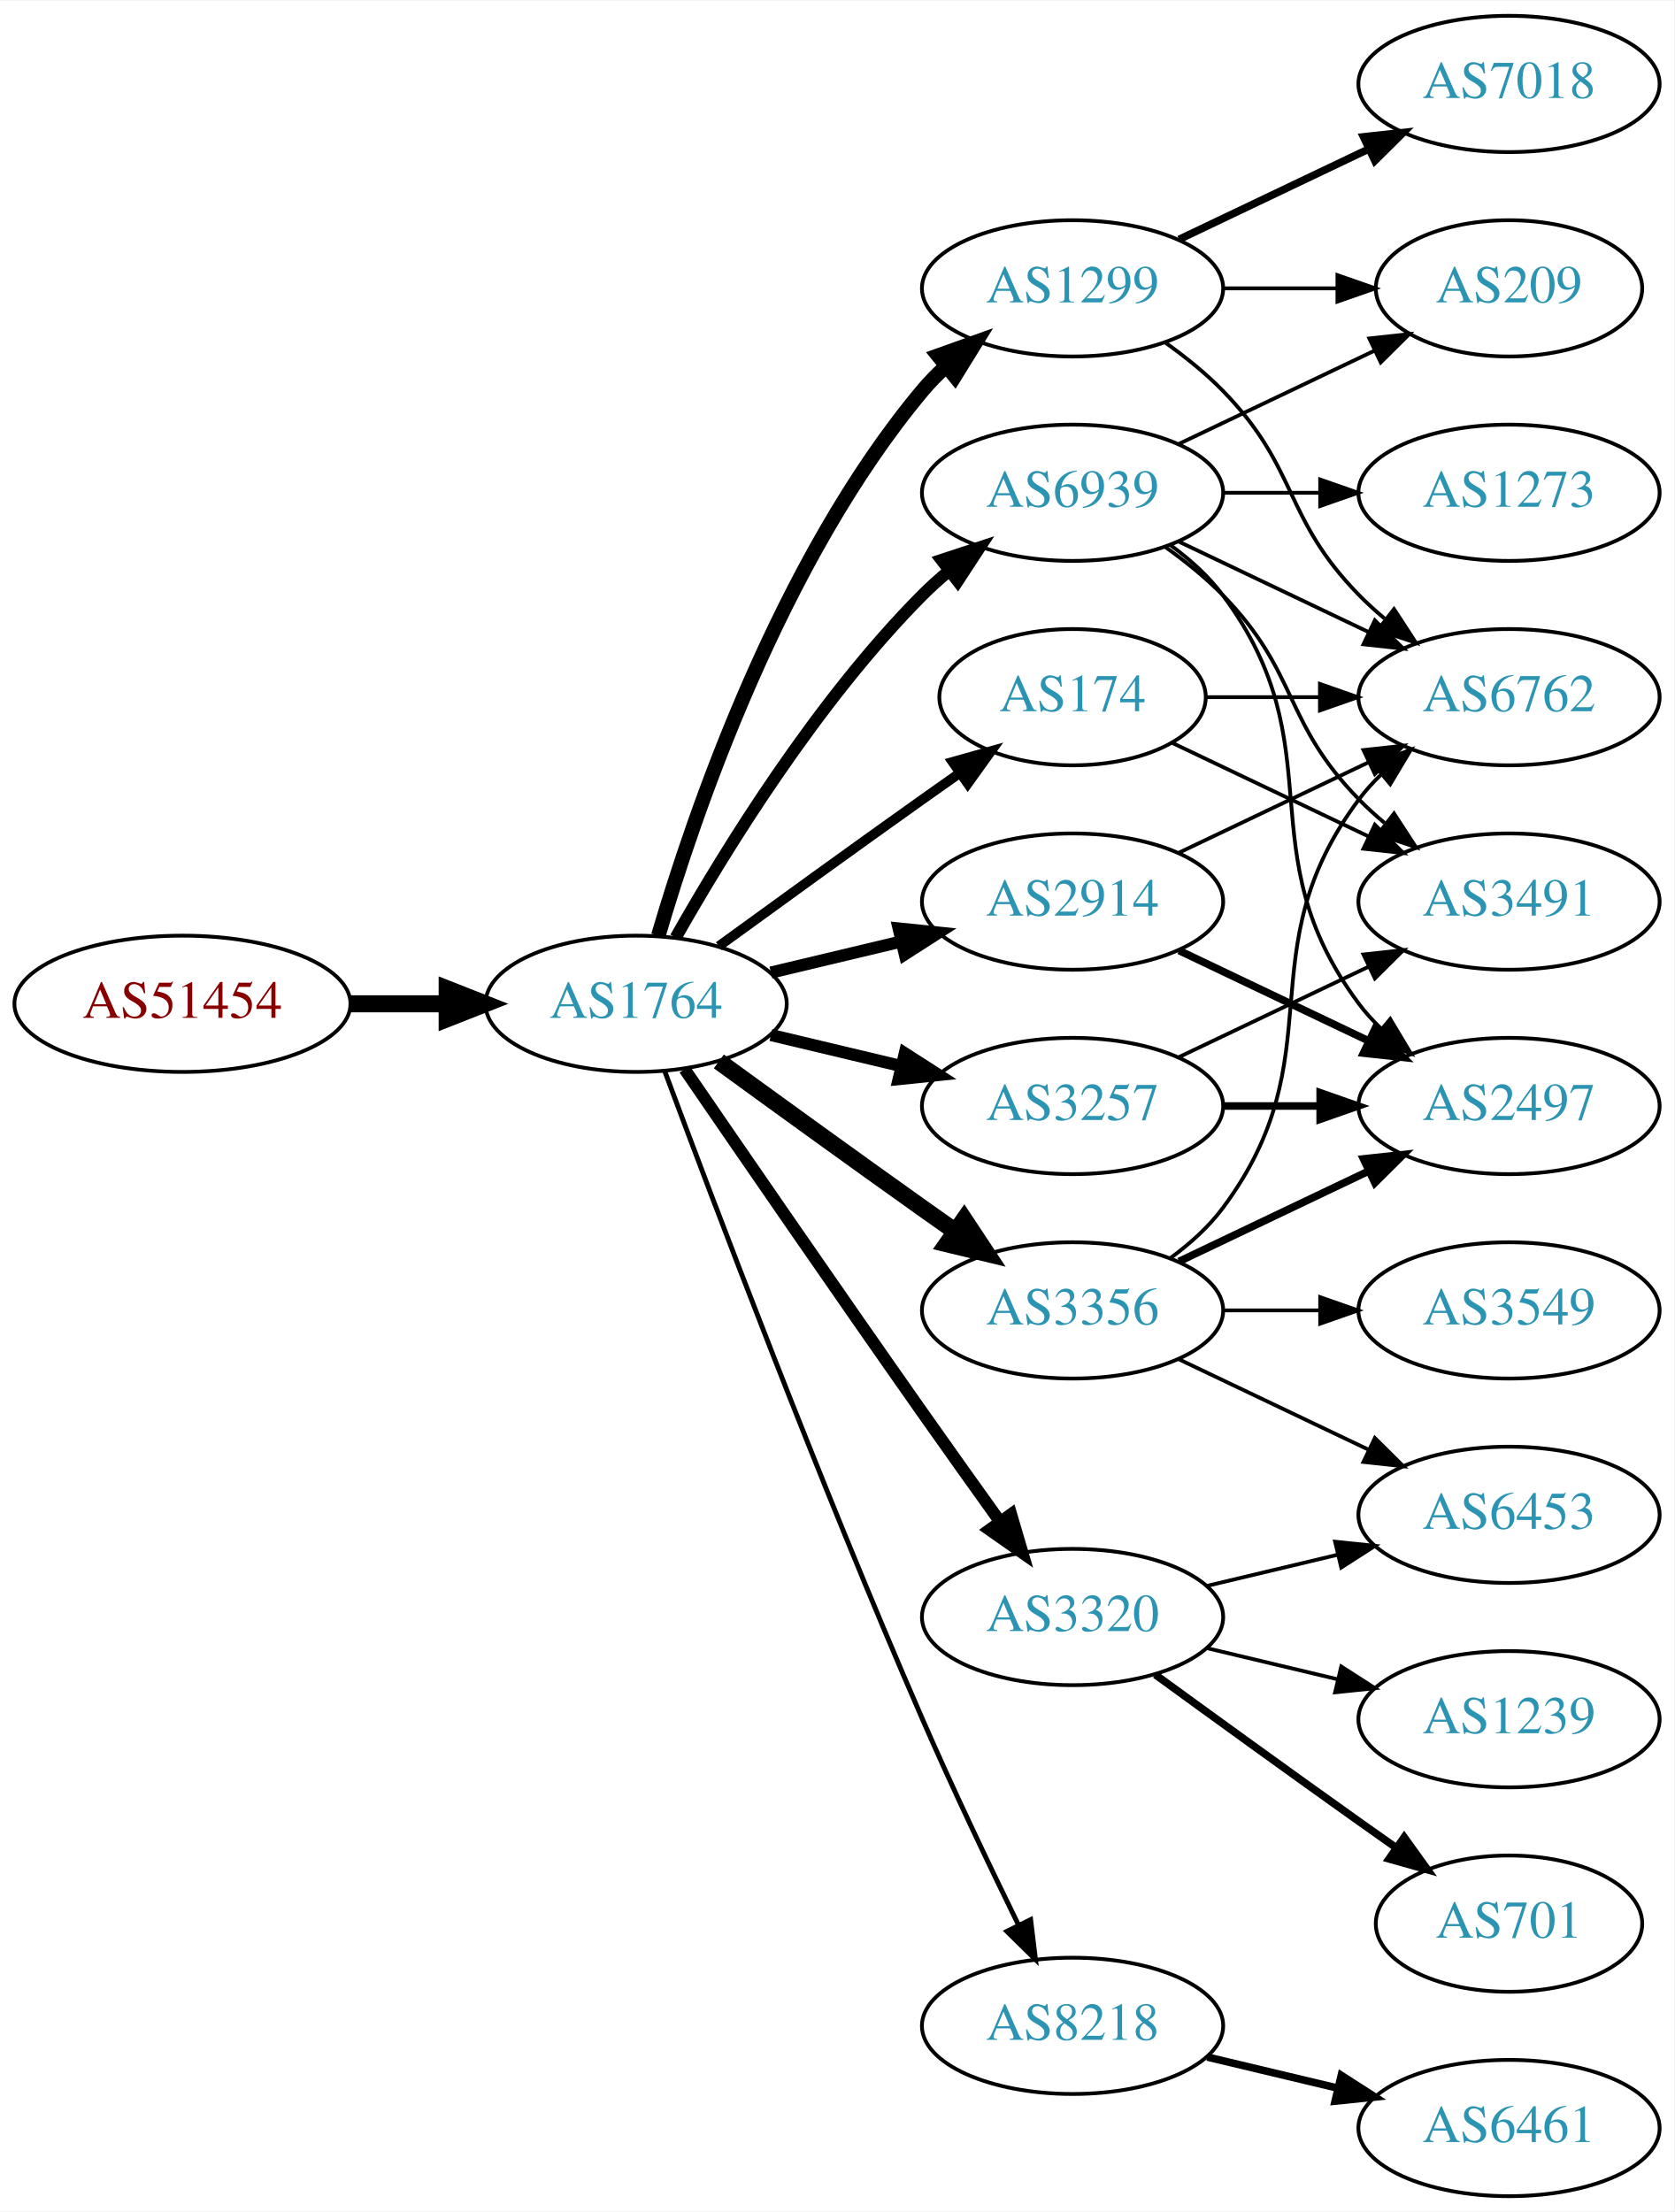
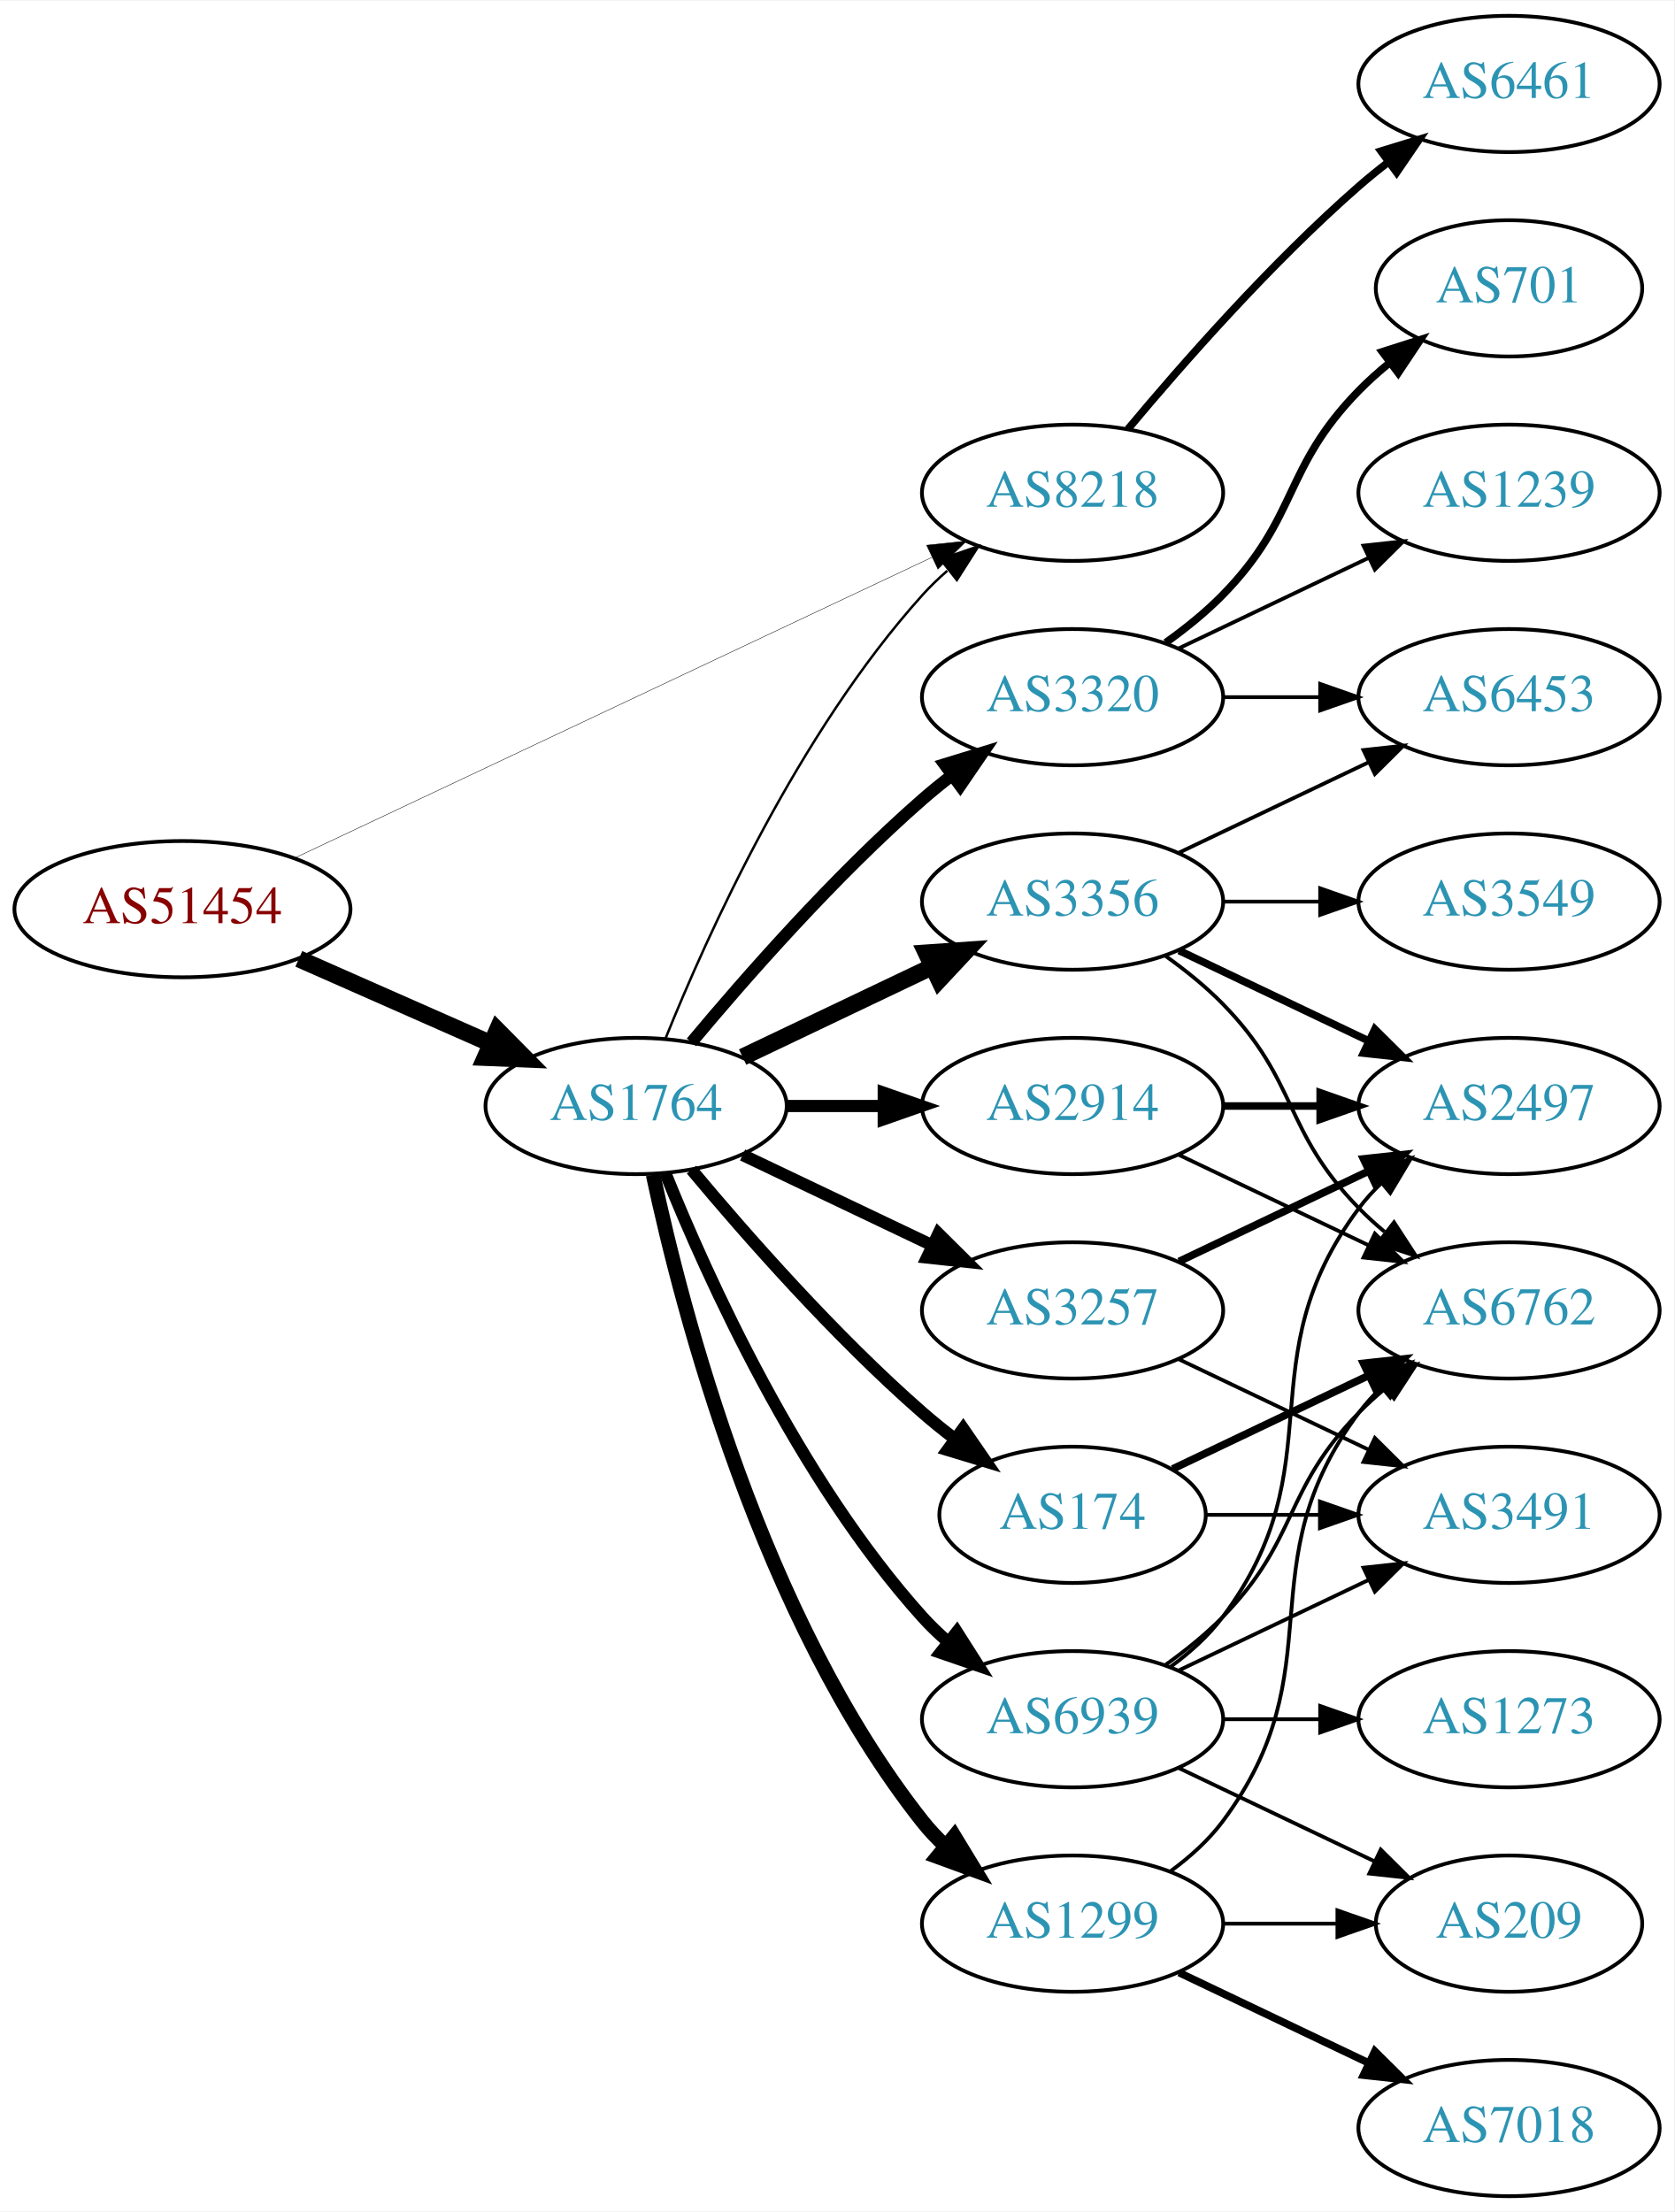
<svg xmlns="http://www.w3.org/2000/svg" xmlns:xlink="http://www.w3.org/1999/xlink" width="442pt" height="584pt" viewBox="0.00 0.00 442.27 584.00">
  <g id="graph0" class="graph" transform="scale(1 1) rotate(0) translate(4 580)">
    <polygon fill="white" stroke="none" points="-4,4 -4,-580 438.271,-580 438.271,4 -4,4" />
    <g id="node1" class="node">
      <g id="a_node1">
        <a xlink:href="/asn/51454" xlink:title="AS51454 ~ CRIF GmbH [AT]">
-           <ellipse fill="#ffffff" stroke="black" cx="44.196" cy="-315" rx="44.393" ry="18" />
-           <text text-anchor="middle" x="44.196" y="-311.3" font-family="Times,serif" font-size="14.00" fill="#880000">AS51454</text>
+           <ellipse fill="#ffffff" stroke="black" cx="44.196" cy="-340" rx="44.393" ry="18" />
+           <text text-anchor="middle" x="44.196" y="-336.3" font-family="Times,serif" font-size="14.00" fill="#880000">AS51454</text>
        </a>
      </g>
    </g>
    <g id="node2" class="node">
      <g id="a_node2">
        <a xlink:href="/asn/1764" xlink:title="AS1764 ~ NEXTLAYER-AS [AT]">
-           <ellipse fill="#ffffff" stroke="black" cx="164.039" cy="-315" rx="39.794" ry="18" />
-           <text text-anchor="middle" x="164.039" y="-311.3" font-family="Times,serif" font-size="14.00" fill="#2c94b3">AS1764</text>
+           <ellipse fill="#ffffff" stroke="black" cx="164.039" cy="-288" rx="39.794" ry="18" />
+           <text text-anchor="middle" x="164.039" y="-284.3" font-family="Times,serif" font-size="14.00" fill="#2c94b3">AS1764</text>
        </a>
      </g>
    </g>
    <g id="edge1" class="edge">
-       <path fill="none" stroke="black" stroke-width="4.5" d="M88.407,-315C96.72,-315 105.482,-315 113.965,-315" />
-       <polygon fill="black" stroke="black" stroke-width="4.5" points="114.123,-318.938 124.123,-315 114.123,-311.063 114.123,-318.938" />
+       <path fill="none" stroke="black" stroke-width="4.5" d="M74.933,-326.878C90.322,-320.087 109.265,-311.729 125.637,-304.504" />
+       <polygon fill="black" stroke="black" stroke-width="4.5" points="127.375,-308.041 134.934,-300.402 124.196,-300.836 127.375,-308.041" />
    </g>
    <g id="node3" class="node">
      <g id="a_node3">
-         <a xlink:href="/asn/1299" xlink:title="AS1299 ~ Telia Carrier [EU]">
-           <ellipse fill="#ffffff" stroke="black" cx="279.332" cy="-504" rx="39.794" ry="18" />
-           <text text-anchor="middle" x="279.332" y="-500.3" font-family="Times,serif" font-size="14.00" fill="#2c94b3">AS1299</text>
+         <a xlink:href="/asn/8218" xlink:title="AS8218 ~ legacy Neotelecoms [FR]">
+           <ellipse fill="#ffffff" stroke="black" cx="279.332" cy="-450" rx="39.794" ry="18" />
+           <text text-anchor="middle" x="279.332" y="-446.3" font-family="Times,serif" font-size="14.00" fill="#2c94b3">AS8218</text>
        </a>
      </g>
    </g>
    <g id="edge2" class="edge">
-       <path fill="none" stroke="black" stroke-width="3.857" d="M169.913,-333.002C179.227,-364.844 202.043,-431.981 239.685,-477 241.555,-479.237 243.654,-481.374 245.88,-483.396" />
-       <polygon fill="black" stroke="black" stroke-width="3.857" points="243.823,-486.234 253.799,-489.804 248.227,-480.793 243.823,-486.234" />
+       <path fill="none" stroke="black" stroke-width="0.115" d="M73.783,-353.488C116.213,-373.508 195.824,-411.07 242.223,-432.963" />
+       <polygon fill="black" stroke="black" stroke-width="0.115" points="240.78,-436.152 251.317,-437.254 243.767,-429.821 240.78,-436.152" />
+     </g>
+     <g id="edge10" class="edge">
+       <path fill="none" stroke="black" stroke-width="0.643" d="M171.786,-305.787C182.837,-333.243 206.891,-386.578 239.685,-423 241.688,-425.224 243.906,-427.363 246.239,-429.397" />
+       <polygon fill="black" stroke="black" stroke-width="0.643" points="244.437,-432.433 254.458,-435.873 248.769,-426.935 244.437,-432.433" />
    </g>
    <g id="node4" class="node">
      <g id="a_node4">
-         <a xlink:href="/asn/174" xlink:title="AS174 ~ Cogent Communications [US]">
-           <ellipse fill="#ffffff" stroke="black" cx="279.332" cy="-396" rx="35.194" ry="18" />
-           <text text-anchor="middle" x="279.332" y="-392.3" font-family="Times,serif" font-size="14.00" fill="#2c94b3">AS174</text>
+         <a xlink:href="/asn/3356" xlink:title="AS3356 ~ Level 3 Parent, LLC [US]">
+           <ellipse fill="#ffffff" stroke="black" cx="279.332" cy="-342" rx="39.794" ry="18" />
+           <text text-anchor="middle" x="279.332" y="-338.3" font-family="Times,serif" font-size="14.00" fill="#2c94b3">AS3356</text>
        </a>
      </g>
    </g>
    <g id="edge3" class="edge">
-       <path fill="none" stroke="black" stroke-width="2.571" d="M185.887,-330.222C200.821,-341.091 221.435,-356.025 239.685,-369 242.895,-371.282 246.264,-373.661 249.619,-376.018" />
-       <polygon fill="black" stroke="black" stroke-width="2.571" points="247.631,-378.899 257.83,-381.77 251.647,-373.166 247.631,-378.899" />
+       <path fill="none" stroke="black" stroke-width="4.5" d="M192.175,-300.934C207.169,-308.081 225.99,-317.052 242.213,-324.785" />
+       <polygon fill="black" stroke="black" stroke-width="4.5" points="240.695,-328.423 251.417,-329.171 244.084,-321.314 240.695,-328.423" />
    </g>
    <g id="node5" class="node">
      <g id="a_node5">
-         <a xlink:href="/asn/2914" xlink:title="AS2914 ~ NTT America, Inc. [US]">
-           <ellipse fill="#ffffff" stroke="black" cx="279.332" cy="-342" rx="39.794" ry="18" />
-           <text text-anchor="middle" x="279.332" y="-338.3" font-family="Times,serif" font-size="14.00" fill="#2c94b3">AS2914</text>
+         <a xlink:href="/asn/174" xlink:title="AS174 ~ Cogent Communications [US]">
+           <ellipse fill="#ffffff" stroke="black" cx="279.332" cy="-180" rx="35.194" ry="18" />
+           <text text-anchor="middle" x="279.332" y="-176.3" font-family="Times,serif" font-size="14.00" fill="#2c94b3">AS174</text>
        </a>
      </g>
    </g>
    <g id="edge4" class="edge">
-       <path fill="none" stroke="black" stroke-width="3.214" d="M199.646,-323.248C210.517,-325.838 222.671,-328.735 234.114,-331.462" />
-       <polygon fill="black" stroke="black" stroke-width="3.214" points="233.397,-334.889 243.936,-333.803 235.02,-328.08 233.397,-334.889" />
+       <path fill="none" stroke="black" stroke-width="3.214" d="M178.669,-271.183C192.951,-254.071 216.498,-227.255 239.685,-207 242.355,-204.668 245.228,-202.352 248.158,-200.114" />
+       <polygon fill="black" stroke="black" stroke-width="3.214" points="250.436,-202.784 256.449,-194.061 246.309,-197.13 250.436,-202.784" />
    </g>
    <g id="node6" class="node">
      <g id="a_node6">
-         <a xlink:href="/asn/3356" xlink:title="AS3356 ~ Level 3 Parent, LLC [US]">
-           <ellipse fill="#ffffff" stroke="black" cx="279.332" cy="-234" rx="39.794" ry="18" />
-           <text text-anchor="middle" x="279.332" y="-230.3" font-family="Times,serif" font-size="14.00" fill="#2c94b3">AS3356</text>
+         <a xlink:href="/asn/1299" xlink:title="AS1299 ~ Telia Carrier [EU]">
+           <ellipse fill="#ffffff" stroke="black" cx="279.332" cy="-72" rx="39.794" ry="18" />
+           <text text-anchor="middle" x="279.332" y="-68.3" font-family="Times,serif" font-size="14.00" fill="#2c94b3">AS1299</text>
        </a>
      </g>
    </g>
    <g id="edge5" class="edge">
-       <path fill="none" stroke="black" stroke-width="4.5" d="M185.887,-299.778C200.821,-288.909 221.435,-273.975 239.685,-261 242.506,-258.995 245.449,-256.915 248.397,-254.841" />
-       <polygon fill="black" stroke="black" stroke-width="4.5" points="250.694,-258.039 256.621,-249.074 246.173,-251.591 250.694,-258.039" />
+       <path fill="none" stroke="black" stroke-width="3.857" d="M168.529,-269.84C176.16,-233.97 197.152,-152.845 239.685,-99 241.493,-96.712 243.545,-94.538 245.74,-92.49" />
+       <polygon fill="black" stroke="black" stroke-width="3.857" points="248.094,-95.086 253.6,-86.034 243.651,-89.677 248.094,-95.086" />
    </g>
    <g id="node7" class="node">
      <g id="a_node7">
-         <a xlink:href="/asn/3320" xlink:title="AS3320 ~ DTAG [DE]">
-           <ellipse fill="#ffffff" stroke="black" cx="279.332" cy="-153" rx="39.794" ry="18" />
-           <text text-anchor="middle" x="279.332" y="-149.3" font-family="Times,serif" font-size="14.00" fill="#2c94b3">AS3320</text>
+         <a xlink:href="/asn/3257" xlink:title="AS3257 ~ GTT [DE]">
+           <ellipse fill="#ffffff" stroke="black" cx="279.332" cy="-234" rx="39.794" ry="18" />
+           <text text-anchor="middle" x="279.332" y="-230.3" font-family="Times,serif" font-size="14.00" fill="#2c94b3">AS3257</text>
        </a>
      </g>
    </g>
    <g id="edge6" class="edge">
-       <path fill="none" stroke="black" stroke-width="3.214" d="M176.846,-297.731C191.489,-276.358 217.262,-238.88 239.685,-207 246.32,-197.567 253.67,-187.261 260.164,-178.205" />
-       <polygon fill="black" stroke="black" stroke-width="3.214" points="263.085,-180.138 266.076,-169.974 257.399,-176.054 263.085,-180.138" />
+       <path fill="none" stroke="black" stroke-width="3.214" d="M192.175,-275.066C207.169,-267.919 225.99,-258.948 242.213,-251.215" />
+       <polygon fill="black" stroke="black" stroke-width="3.214" points="243.895,-254.291 251.417,-246.829 240.884,-247.972 243.895,-254.291" />
    </g>
    <g id="node8" class="node">
      <g id="a_node8">
-         <a xlink:href="/asn/3257" xlink:title="AS3257 ~ GTT [DE]">
-           <ellipse fill="#ffffff" stroke="black" cx="279.332" cy="-288" rx="39.794" ry="18" />
-           <text text-anchor="middle" x="279.332" y="-284.3" font-family="Times,serif" font-size="14.00" fill="#2c94b3">AS3257</text>
+         <a xlink:href="/asn/3320" xlink:title="AS3320 ~ DTAG [DE]">
+           <ellipse fill="#ffffff" stroke="black" cx="279.332" cy="-396" rx="39.794" ry="18" />
+           <text text-anchor="middle" x="279.332" y="-392.3" font-family="Times,serif" font-size="14.00" fill="#2c94b3">AS3320</text>
        </a>
      </g>
    </g>
    <g id="edge7" class="edge">
-       <path fill="none" stroke="black" stroke-width="3.214" d="M199.646,-306.752C210.517,-304.162 222.671,-301.265 234.114,-298.538" />
-       <polygon fill="black" stroke="black" stroke-width="3.214" points="235.02,-301.92 243.936,-296.197 233.397,-295.111 235.02,-301.92" />
+       <path fill="none" stroke="black" stroke-width="3.214" d="M178.669,-304.817C192.951,-321.929 216.498,-348.745 239.685,-369 242.151,-371.154 244.789,-373.294 247.487,-375.372" />
+       <polygon fill="black" stroke="black" stroke-width="3.214" points="245.512,-378.264 255.641,-381.37 249.66,-372.625 245.512,-378.264" />
    </g>
    <g id="node9" class="node">
      <g id="a_node9">
-         <a xlink:href="/asn/8218" xlink:title="AS8218 ~ legacy Neotelecoms [FR]">
-           <ellipse fill="#ffffff" stroke="black" cx="279.332" cy="-45" rx="39.794" ry="18" />
-           <text text-anchor="middle" x="279.332" y="-41.3" font-family="Times,serif" font-size="14.00" fill="#2c94b3">AS8218</text>
+         <a xlink:href="/asn/2914" xlink:title="AS2914 ~ NTT America, Inc. [US]">
+           <ellipse fill="#ffffff" stroke="black" cx="279.332" cy="-288" rx="39.794" ry="18" />
+           <text text-anchor="middle" x="279.332" y="-284.3" font-family="Times,serif" font-size="14.00" fill="#2c94b3">AS2914</text>
        </a>
      </g>
    </g>
    <g id="edge8" class="edge">
-       <path fill="none" stroke="black" stroke-width="1.286" d="M171.632,-297.113C184.176,-263.364 212.644,-188.104 239.685,-126 247.669,-107.663 257.363,-87.351 265.044,-71.654" />
-       <polygon fill="black" stroke="black" stroke-width="1.286" points="268.257,-73.053 269.534,-62.536 261.976,-69.961 268.257,-73.053" />
+       <path fill="none" stroke="black" stroke-width="3.214" d="M203.711,-288C211.914,-288 220.678,-288 229.21,-288" />
+       <polygon fill="black" stroke="black" stroke-width="3.214" points="229.449,-291.5 239.449,-288 229.449,-284.5 229.449,-291.5" />
    </g>
    <g id="node10" class="node">
      <g id="a_node10">
        <a xlink:href="/asn/6939" xlink:title="AS6939 ~ Hurricane Electric LLC [US]">
-           <ellipse fill="#ffffff" stroke="black" cx="279.332" cy="-450" rx="39.794" ry="18" />
-           <text text-anchor="middle" x="279.332" y="-446.3" font-family="Times,serif" font-size="14.00" fill="#2c94b3">AS6939</text>
+           <ellipse fill="#ffffff" stroke="black" cx="279.332" cy="-126" rx="39.794" ry="18" />
+           <text text-anchor="middle" x="279.332" y="-122.3" font-family="Times,serif" font-size="14.00" fill="#2c94b3">AS6939</text>
        </a>
      </g>
    </g>
    <g id="edge9" class="edge">
-       <path fill="none" stroke="black" stroke-width="3.214" d="M174.498,-332.49C187.28,-355.096 211.712,-394.886 239.685,-423 241.796,-425.121 244.092,-427.188 246.477,-429.171" />
-       <polygon fill="black" stroke="black" stroke-width="3.214" points="244.73,-432.242 254.793,-435.556 248.993,-426.69 244.73,-432.242" />
-     </g>
-     <g id="node12" class="node">
-       <g id="a_node12">
-         <a xlink:href="/asn/6762" xlink:title="AS6762 ~ TELECOM ITALIA SPARKLE S.p.A. [IT]">
-           <ellipse fill="#ffffff" stroke="black" cx="394.625" cy="-396" rx="39.794" ry="18" />
-           <text text-anchor="middle" x="394.625" y="-392.3" font-family="Times,serif" font-size="14.00" fill="#2c94b3">AS6762</text>
-         </a>
-       </g>
-     </g>
-     <g id="edge22" class="edge">
-       <path fill="none" stroke="black" d="M303.926,-489.611C309.182,-485.852 314.513,-481.563 318.978,-477 339.151,-456.383 334.806,-443.617 354.978,-423 357.071,-420.861 359.354,-418.782 361.731,-416.79" />
-       <polygon fill="black" stroke="black" points="364.249,-419.268 370.031,-410.389 359.974,-413.725 364.249,-419.268" />
-     </g>
-     <g id="node18" class="node">
-       <g id="a_node18">
-         <a xlink:href="/asn/7018" xlink:title="AS7018 ~ AT&amp;T Services, Inc. [US]">
+       <path fill="none" stroke="black" stroke-width="3.214" d="M171.786,-270.213C182.837,-242.757 206.891,-189.422 239.685,-153 241.688,-150.776 243.906,-148.637 246.239,-146.603" />
+       <polygon fill="black" stroke="black" stroke-width="3.214" points="248.769,-149.065 254.458,-140.127 244.437,-143.567 248.769,-149.065" />
+     </g>
+     <g id="node20" class="node">
+       <g id="a_node20">
+         <a xlink:href="/asn/6461" xlink:title="AS6461 ~ Zayo Bandwidth [US]">
          <ellipse fill="#ffffff" stroke="black" cx="394.625" cy="-558" rx="39.794" ry="18" />
-           <text text-anchor="middle" x="394.625" y="-554.3" font-family="Times,serif" font-size="14.00" fill="#2c94b3">AS7018</text>
-         </a>
-       </g>
-     </g>
-     <g id="edge21" class="edge">
-       <path fill="none" stroke="black" stroke-width="2" d="M307.468,-516.934C322.462,-524.081 341.283,-533.052 357.506,-540.785" />
-       <polygon fill="black" stroke="black" stroke-width="2" points="356.177,-544.028 366.71,-545.171 359.188,-537.709 356.177,-544.028" />
-     </g>
-     <g id="node19" class="node">
-       <g id="a_node19">
-         <a xlink:href="/asn/209" xlink:title="AS209 ~ CenturyLink Communications, LLC [US]">
-           <ellipse fill="#ffffff" stroke="black" cx="394.625" cy="-504" rx="35.194" ry="18" />
-           <text text-anchor="middle" x="394.625" y="-500.3" font-family="Times,serif" font-size="14.00" fill="#2c94b3">AS209</text>
-         </a>
-       </g>
-     </g>
-     <g id="edge23" class="edge">
-       <path fill="none" stroke="black" d="M319.004,-504C328.709,-504 339.2,-504 349.163,-504" />
-       <polygon fill="black" stroke="black" points="349.299,-507.5 359.299,-504 349.299,-500.5 349.299,-507.5" />
-     </g>
-     <g id="edge20" class="edge">
-       <path fill="none" stroke="black" d="M314.631,-396C324.008,-396 334.358,-396 344.393,-396" />
-       <polygon fill="black" stroke="black" points="344.681,-399.5 354.681,-396 344.681,-392.5 344.681,-399.5" />
-     </g>
-     <g id="node17" class="node">
-       <g id="a_node17">
-         <a xlink:href="/asn/3491" xlink:title="AS3491 ~ PCCW Global, Inc. [US]">
-           <ellipse fill="#ffffff" stroke="black" cx="394.625" cy="-342" rx="39.794" ry="18" />
-           <text text-anchor="middle" x="394.625" y="-338.3" font-family="Times,serif" font-size="14.00" fill="#2c94b3">AS3491</text>
-         </a>
-       </g>
-     </g>
-     <g id="edge19" class="edge">
-       <path fill="none" stroke="black" d="M305.757,-383.881C321.059,-376.587 340.783,-367.186 357.665,-359.14" />
-       <polygon fill="black" stroke="black" points="359.184,-362.293 366.705,-354.831 356.172,-355.974 359.184,-362.293" />
+           <text text-anchor="middle" x="394.625" y="-554.3" font-family="Times,serif" font-size="14.00" fill="#2c94b3">AS6461</text>
+         </a>
+       </g>
+     </g>
+     <g id="edge27" class="edge">
+       <path fill="none" stroke="black" stroke-width="2" d="M293.962,-466.817C308.244,-483.929 331.791,-510.745 354.978,-531 357.444,-533.154 360.082,-535.294 362.78,-537.372" />
+       <polygon fill="black" stroke="black" stroke-width="2" points="360.805,-540.264 370.934,-543.37 364.953,-534.625 360.805,-540.264" />
    </g>
    <g id="node11" class="node">
      <g id="a_node11">
+         <a xlink:href="/asn/6762" xlink:title="AS6762 ~ TELECOM ITALIA SPARKLE S.p.A. [IT]">
+           <ellipse fill="#ffffff" stroke="black" cx="394.625" cy="-234" rx="39.794" ry="18" />
+           <text text-anchor="middle" x="394.625" y="-230.3" font-family="Times,serif" font-size="14.00" fill="#2c94b3">AS6762</text>
+         </a>
+       </g>
+     </g>
+     <g id="edge24" class="edge">
+       <path fill="none" stroke="black" d="M303.926,-327.611C309.182,-323.852 314.513,-319.563 318.978,-315 339.151,-294.383 334.806,-281.617 354.978,-261 357.071,-258.861 359.354,-256.782 361.731,-254.79" />
+       <polygon fill="black" stroke="black" points="364.249,-257.268 370.031,-248.389 359.974,-251.725 364.249,-257.268" />
+     </g>
+     <g id="node15" class="node">
+       <g id="a_node15">
        <a xlink:href="/asn/2497" xlink:title="AS2497 ~ Internet Initiative Japan Inc. [JP]">
          <ellipse fill="#ffffff" stroke="black" cx="394.625" cy="-288" rx="39.794" ry="18" />
          <text text-anchor="middle" x="394.625" y="-284.3" font-family="Times,serif" font-size="14.00" fill="#2c94b3">AS2497</text>
        </a>
      </g>
    </g>
-     <g id="edge10" class="edge">
+     <g id="edge21" class="edge">
      <path fill="none" stroke="black" stroke-width="2" d="M307.468,-329.066C322.462,-321.919 341.283,-312.948 357.506,-305.215" />
      <polygon fill="black" stroke="black" stroke-width="2" points="359.188,-308.291 366.71,-300.829 356.177,-301.972 359.188,-308.291" />
    </g>
-     <g id="edge11" class="edge">
+     <g id="node18" class="node">
+       <g id="a_node18">
+         <a xlink:href="/asn/6453" xlink:title="AS6453 ~ TATA COMMUNICATIONS (AMERICA) INC [US]">
+           <ellipse fill="#ffffff" stroke="black" cx="394.625" cy="-396" rx="39.794" ry="18" />
+           <text text-anchor="middle" x="394.625" y="-392.3" font-family="Times,serif" font-size="14.00" fill="#2c94b3">AS6453</text>
+         </a>
+       </g>
+     </g>
+     <g id="edge23" class="edge">
      <path fill="none" stroke="black" d="M307.468,-354.934C322.462,-362.081 341.283,-371.052 357.506,-378.785" />
      <polygon fill="black" stroke="black" points="356.177,-382.028 366.71,-383.171 359.188,-375.709 356.177,-382.028" />
    </g>
+     <g id="node19" class="node">
+       <g id="a_node19">
+         <a xlink:href="/asn/3549" xlink:title="AS3549 ~ Level 3 Parent, LLC [US]">
+           <ellipse fill="#ffffff" stroke="black" cx="394.625" cy="-342" rx="39.794" ry="18" />
+           <text text-anchor="middle" x="394.625" y="-338.3" font-family="Times,serif" font-size="14.00" fill="#2c94b3">AS3549</text>
+         </a>
+       </g>
+     </g>
+     <g id="edge22" class="edge">
+       <path fill="none" stroke="black" d="M319.004,-342C327.207,-342 335.971,-342 344.503,-342" />
+       <polygon fill="black" stroke="black" points="344.742,-345.5 354.742,-342 344.742,-338.5 344.742,-345.5" />
+     </g>
+     <g id="edge11" class="edge">
+       <path fill="none" stroke="black" stroke-width="2" d="M305.757,-192.119C321.059,-199.413 340.783,-208.814 357.665,-216.86" />
+       <polygon fill="black" stroke="black" stroke-width="2" points="356.172,-220.026 366.705,-221.169 359.184,-213.707 356.172,-220.026" />
+     </g>
+     <g id="node12" class="node">
+       <g id="a_node12">
+         <a xlink:href="/asn/3491" xlink:title="AS3491 ~ PCCW Global, Inc. [US]">
+           <ellipse fill="#ffffff" stroke="black" cx="394.625" cy="-180" rx="39.794" ry="18" />
+           <text text-anchor="middle" x="394.625" y="-176.3" font-family="Times,serif" font-size="14.00" fill="#2c94b3">AS3491</text>
+         </a>
+       </g>
+     </g>
+     <g id="edge12" class="edge">
+       <path fill="none" stroke="black" d="M314.631,-180C324.008,-180 334.358,-180 344.393,-180" />
+       <polygon fill="black" stroke="black" points="344.681,-183.5 354.681,-180 344.681,-176.5 344.681,-183.5" />
+     </g>
+     <g id="edge14" class="edge">
+       <path fill="none" stroke="black" d="M305.262,-85.882C310.338,-89.611 315.256,-94.016 318.978,-99 349.249,-139.542 324.707,-166.458 354.978,-207 356.723,-209.336 358.73,-211.545 360.893,-213.617" />
+       <polygon fill="black" stroke="black" points="358.771,-216.405 368.694,-220.118 363.253,-211.027 358.771,-216.405" />
+     </g>
+     <g id="node13" class="node">
+       <g id="a_node13">
+         <a xlink:href="/asn/7018" xlink:title="AS7018 ~ AT&amp;T Services, Inc. [US]">
+           <ellipse fill="#ffffff" stroke="black" cx="394.625" cy="-18" rx="39.794" ry="18" />
+           <text text-anchor="middle" x="394.625" y="-14.3" font-family="Times,serif" font-size="14.00" fill="#2c94b3">AS7018</text>
+         </a>
+       </g>
+     </g>
    <g id="edge13" class="edge">
+       <path fill="none" stroke="black" stroke-width="2" d="M307.468,-59.066C322.462,-51.919 341.283,-42.948 357.506,-35.215" />
+       <polygon fill="black" stroke="black" stroke-width="2" points="359.188,-38.291 366.71,-30.829 356.177,-31.972 359.188,-38.291" />
+     </g>
+     <g id="node14" class="node">
+       <g id="a_node14">
+         <a xlink:href="/asn/209" xlink:title="AS209 ~ CenturyLink Communications, LLC [US]">
+           <ellipse fill="#ffffff" stroke="black" cx="394.625" cy="-72" rx="35.194" ry="18" />
+           <text text-anchor="middle" x="394.625" y="-68.3" font-family="Times,serif" font-size="14.00" fill="#2c94b3">AS209</text>
+         </a>
+       </g>
+     </g>
+     <g id="edge15" class="edge">
+       <path fill="none" stroke="black" d="M319.004,-72C328.709,-72 339.2,-72 349.163,-72" />
+       <polygon fill="black" stroke="black" points="349.299,-75.5 359.299,-72 349.299,-68.5 349.299,-75.5" />
+     </g>
+     <g id="edge16" class="edge">
+       <path fill="none" stroke="black" d="M307.468,-221.066C322.462,-213.919 341.283,-204.948 357.506,-197.215" />
+       <polygon fill="black" stroke="black" points="359.188,-200.291 366.71,-192.829 356.177,-193.972 359.188,-200.291" />
+     </g>
+     <g id="edge17" class="edge">
      <path fill="none" stroke="black" stroke-width="2" d="M307.468,-246.934C322.462,-254.081 341.283,-263.052 357.506,-270.785" />
      <polygon fill="black" stroke="black" stroke-width="2" points="356.177,-274.028 366.71,-275.171 359.188,-267.709 356.177,-274.028" />
-     </g>
-     <g id="edge15" class="edge">
-       <path fill="none" stroke="black" d="M305.262,-247.882C310.338,-251.611 315.256,-256.016 318.978,-261 349.249,-301.542 324.707,-328.458 354.978,-369 356.723,-371.336 358.73,-373.545 360.893,-375.617" />
-       <polygon fill="black" stroke="black" points="358.771,-378.405 368.694,-382.118 363.253,-373.027 358.771,-378.405" />
-     </g>
-     <g id="node13" class="node">
-       <g id="a_node13">
-         <a xlink:href="/asn/3549" xlink:title="AS3549 ~ Level 3 Parent, LLC [US]">
-           <ellipse fill="#ffffff" stroke="black" cx="394.625" cy="-234" rx="39.794" ry="18" />
-           <text text-anchor="middle" x="394.625" y="-230.3" font-family="Times,serif" font-size="14.00" fill="#2c94b3">AS3549</text>
-         </a>
-       </g>
-     </g>
-     <g id="edge12" class="edge">
-       <path fill="none" stroke="black" d="M319.004,-234C327.207,-234 335.971,-234 344.503,-234" />
-       <polygon fill="black" stroke="black" points="344.742,-237.5 354.742,-234 344.742,-230.5 344.742,-237.5" />
-     </g>
-     <g id="node14" class="node">
-       <g id="a_node14">
-         <a xlink:href="/asn/6453" xlink:title="AS6453 ~ TATA COMMUNICATIONS (AMERICA) INC [US]">
-           <ellipse fill="#ffffff" stroke="black" cx="394.625" cy="-180" rx="39.794" ry="18" />
-           <text text-anchor="middle" x="394.625" y="-176.3" font-family="Times,serif" font-size="14.00" fill="#2c94b3">AS6453</text>
-         </a>
-       </g>
-     </g>
-     <g id="edge14" class="edge">
-       <path fill="none" stroke="black" d="M307.468,-221.066C322.462,-213.919 341.283,-204.948 357.506,-197.215" />
-       <polygon fill="black" stroke="black" points="359.188,-200.291 366.71,-192.829 356.177,-193.972 359.188,-200.291" />
-     </g>
-     <g id="edge18" class="edge">
-       <path fill="none" stroke="black" d="M314.939,-161.248C325.81,-163.838 337.964,-166.735 349.407,-169.462" />
-       <polygon fill="black" stroke="black" points="348.69,-172.889 359.229,-171.803 350.313,-166.08 348.69,-172.889" />
-     </g>
-     <g id="node15" class="node">
-       <g id="a_node15">
-         <a xlink:href="/asn/701" xlink:title="AS701 ~ UUNET [US]">
-           <ellipse fill="#ffffff" stroke="black" cx="394.625" cy="-72" rx="35.194" ry="18" />
-           <text text-anchor="middle" x="394.625" y="-68.3" font-family="Times,serif" font-size="14.00" fill="#2c94b3">AS701</text>
-         </a>
-       </g>
-     </g>
-     <g id="edge16" class="edge">
-       <path fill="none" stroke="black" stroke-width="2" d="M301.18,-137.778C316.114,-126.909 336.727,-111.975 354.978,-99 358.188,-96.718 361.557,-94.339 364.912,-91.982" />
-       <polygon fill="black" stroke="black" stroke-width="2" points="366.94,-94.834 373.123,-86.23 362.924,-89.101 366.94,-94.834" />
    </g>
    <g id="node16" class="node">
      <g id="a_node16">
        <a xlink:href="/asn/1239" xlink:title="AS1239 ~ Sprint [US]">
-           <ellipse fill="#ffffff" stroke="black" cx="394.625" cy="-126" rx="39.794" ry="18" />
-           <text text-anchor="middle" x="394.625" y="-122.3" font-family="Times,serif" font-size="14.00" fill="#2c94b3">AS1239</text>
-         </a>
-       </g>
-     </g>
-     <g id="edge17" class="edge">
-       <path fill="none" stroke="black" d="M314.939,-144.752C325.81,-142.162 337.964,-139.265 349.407,-136.538" />
-       <polygon fill="black" stroke="black" points="350.313,-139.92 359.229,-134.197 348.69,-133.111 350.313,-139.92" />
+           <ellipse fill="#ffffff" stroke="black" cx="394.625" cy="-450" rx="39.794" ry="18" />
+           <text text-anchor="middle" x="394.625" y="-446.3" font-family="Times,serif" font-size="14.00" fill="#2c94b3">AS1239</text>
+         </a>
+       </g>
+     </g>
+     <g id="edge18" class="edge">
+       <path fill="none" stroke="black" d="M307.468,-408.934C322.462,-416.081 341.283,-425.052 357.506,-432.785" />
+       <polygon fill="black" stroke="black" points="356.177,-436.028 366.71,-437.171 359.188,-429.709 356.177,-436.028" />
+     </g>
+     <g id="node17" class="node">
+       <g id="a_node17">
+         <a xlink:href="/asn/701" xlink:title="AS701 ~ UUNET [US]">
+           <ellipse fill="#ffffff" stroke="black" cx="394.625" cy="-504" rx="35.194" ry="18" />
+           <text text-anchor="middle" x="394.625" y="-500.3" font-family="Times,serif" font-size="14.00" fill="#2c94b3">AS701</text>
+         </a>
+       </g>
+     </g>
+     <g id="edge19" class="edge">
+       <path fill="none" stroke="black" stroke-width="2" d="M303.926,-410.389C309.182,-414.148 314.513,-418.437 318.978,-423 339.151,-443.617 334.806,-456.383 354.978,-477 357.457,-479.534 360.204,-481.983 363.056,-484.304" />
+       <polygon fill="black" stroke="black" stroke-width="2" points="361.148,-487.248 371.242,-490.468 365.359,-481.657 361.148,-487.248" />
+     </g>
+     <g id="edge20" class="edge">
+       <path fill="none" stroke="black" d="M319.004,-396C327.207,-396 335.971,-396 344.503,-396" />
+       <polygon fill="black" stroke="black" points="344.742,-399.5 354.742,-396 344.742,-392.5 344.742,-399.5" />
+     </g>
+     <g id="edge26" class="edge">
+       <path fill="none" stroke="black" d="M307.468,-275.066C322.462,-267.919 341.283,-258.948 357.506,-251.215" />
+       <polygon fill="black" stroke="black" points="359.188,-254.291 366.71,-246.829 356.177,-247.972 359.188,-254.291" />
    </g>
    <g id="edge25" class="edge">
      <path fill="none" stroke="black" stroke-width="2" d="M319.004,-288C327.207,-288 335.971,-288 344.503,-288" />
      <polygon fill="black" stroke="black" stroke-width="2" points="344.742,-291.5 354.742,-288 344.742,-284.5 344.742,-291.5" />
    </g>
-     <g id="edge24" class="edge">
-       <path fill="none" stroke="black" d="M307.468,-300.934C322.462,-308.081 341.283,-317.052 357.506,-324.785" />
-       <polygon fill="black" stroke="black" points="356.177,-328.028 366.71,-329.171 359.188,-321.709 356.177,-328.028" />
-     </g>
-     <g id="node20" class="node">
-       <g id="a_node20">
-         <a xlink:href="/asn/6461" xlink:title="AS6461 ~ Zayo Bandwidth [US]">
-           <ellipse fill="#ffffff" stroke="black" cx="394.625" cy="-18" rx="39.794" ry="18" />
-           <text text-anchor="middle" x="394.625" y="-14.3" font-family="Times,serif" font-size="14.00" fill="#2c94b3">AS6461</text>
-         </a>
-       </g>
-     </g>
-     <g id="edge26" class="edge">
-       <path fill="none" stroke="black" stroke-width="2" d="M314.939,-36.752C325.81,-34.162 337.964,-31.265 349.407,-28.538" />
-       <polygon fill="black" stroke="black" stroke-width="2" points="350.313,-31.92 359.229,-26.197 348.69,-25.111 350.313,-31.92" />
+     <g id="edge28" class="edge">
+       <path fill="none" stroke="black" d="M303.926,-140.389C309.182,-144.148 314.513,-148.437 318.978,-153 339.151,-173.617 334.806,-186.383 354.978,-207 357.071,-209.139 359.354,-211.218 361.731,-213.21" />
+       <polygon fill="black" stroke="black" points="359.974,-216.275 370.031,-219.611 364.249,-210.732 359.974,-216.275" />
+     </g>
+     <g id="edge30" class="edge">
+       <path fill="none" stroke="black" d="M307.468,-138.934C322.462,-146.081 341.283,-155.052 357.506,-162.785" />
+       <polygon fill="black" stroke="black" points="356.177,-166.028 366.71,-167.171 359.188,-159.709 356.177,-166.028" />
    </g>
    <g id="edge29" class="edge">
-       <path fill="none" stroke="black" d="M305.262,-436.118C310.338,-432.389 315.256,-427.984 318.978,-423 349.249,-382.458 324.707,-355.542 354.978,-315 356.723,-312.664 358.73,-310.455 360.893,-308.383" />
-       <polygon fill="black" stroke="black" points="363.253,-310.973 368.694,-301.882 358.771,-305.595 363.253,-310.973" />
-     </g>
-     <g id="edge28" class="edge">
-       <path fill="none" stroke="black" d="M307.468,-437.066C322.462,-429.919 341.283,-420.948 357.506,-413.215" />
-       <polygon fill="black" stroke="black" points="359.188,-416.291 366.71,-408.829 356.177,-409.972 359.188,-416.291" />
+       <path fill="none" stroke="black" d="M307.468,-113.066C322.9,-105.71 342.385,-96.423 358.92,-88.541" />
+       <polygon fill="black" stroke="black" points="360.741,-91.551 368.262,-84.089 357.729,-85.232 360.741,-91.551" />
    </g>
    <g id="edge31" class="edge">
-       <path fill="none" stroke="black" d="M303.926,-435.611C309.182,-431.852 314.513,-427.563 318.978,-423 339.151,-402.383 334.806,-389.617 354.978,-369 357.071,-366.861 359.354,-364.782 361.731,-362.79" />
-       <polygon fill="black" stroke="black" points="364.249,-365.268 370.031,-356.389 359.974,-359.725 364.249,-365.268" />
-     </g>
-     <g id="edge27" class="edge">
-       <path fill="none" stroke="black" d="M307.468,-462.934C322.9,-470.29 342.385,-479.577 358.92,-487.459" />
-       <polygon fill="black" stroke="black" points="357.729,-490.768 368.262,-491.911 360.741,-484.449 357.729,-490.768" />
+       <path fill="none" stroke="black" d="M305.262,-139.882C310.338,-143.611 315.256,-148.016 318.978,-153 349.249,-193.542 324.707,-220.458 354.978,-261 356.723,-263.336 358.73,-265.545 360.893,-267.617" />
+       <polygon fill="black" stroke="black" points="358.771,-270.405 368.694,-274.118 363.253,-265.027 358.771,-270.405" />
    </g>
    <g id="node21" class="node">
      <g id="a_node21">
        <a xlink:href="/asn/1273" xlink:title="AS1273 ~ Vodafone Group PLC [EU]">
-           <ellipse fill="#ffffff" stroke="black" cx="394.625" cy="-450" rx="39.794" ry="18" />
-           <text text-anchor="middle" x="394.625" y="-446.3" font-family="Times,serif" font-size="14.00" fill="#2c94b3">AS1273</text>
-         </a>
-       </g>
-     </g>
-     <g id="edge30" class="edge">
-       <path fill="none" stroke="black" d="M319.004,-450C327.207,-450 335.971,-450 344.503,-450" />
-       <polygon fill="black" stroke="black" points="344.742,-453.5 354.742,-450 344.742,-446.5 344.742,-453.5" />
+           <ellipse fill="#ffffff" stroke="black" cx="394.625" cy="-126" rx="39.794" ry="18" />
+           <text text-anchor="middle" x="394.625" y="-122.3" font-family="Times,serif" font-size="14.00" fill="#2c94b3">AS1273</text>
+         </a>
+       </g>
+     </g>
+     <g id="edge32" class="edge">
+       <path fill="none" stroke="black" d="M319.004,-126C327.207,-126 335.971,-126 344.503,-126" />
+       <polygon fill="black" stroke="black" points="344.742,-129.5 354.742,-126 344.742,-122.5 344.742,-129.5" />
    </g>
  </g>
</svg>
